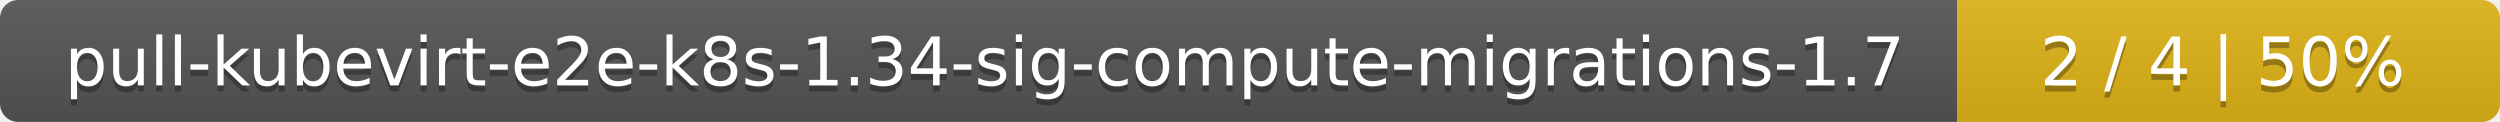
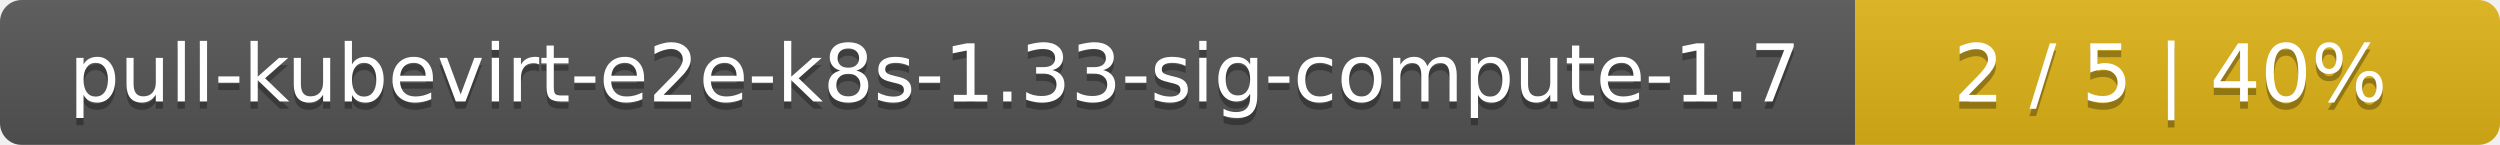
- <svg xmlns="http://www.w3.org/2000/svg" width="410" height="20">
+ <svg xmlns="http://www.w3.org/2000/svg" width="345" height="20">
  <linearGradient id="smooth" x2="0" y2="100%">
    <stop offset="0" stop-color="#bbb" stop-opacity=".1" />
    <stop offset="1" stop-opacity=".1" />
  </linearGradient>
  <mask id="round">
-     <rect width="410" height="20" rx="3" fill="#fff" />
+     <rect width="345" height="20" rx="3" fill="#fff" />
  </mask>
  <g mask="url(#round)">
-     <rect width="321" height="20" fill="#555" />
-     <rect x="321" width="89" height="20" fill="#dfb317" />
-     <rect width="410" height="20" fill="url(#smooth)" />
+     <rect width="256" height="20" fill="#555" />
+     <rect x="256" width="89" height="20" fill="#dfb317" />
+     <rect width="345" height="20" fill="url(#smooth)" />
  </g>
  <g fill="#fff" text-anchor="middle" font-family="DejaVu Sans,Verdana,Geneva,sans-serif" font-size="11">
-     <text x="161.5" y="15" fill="#010101" fill-opacity=".3">pull-kubevirt-e2e-k8s-1.34-sig-compute-migrations-1.7</text>
-     <text x="161.5" y="14">pull-kubevirt-e2e-k8s-1.34-sig-compute-migrations-1.7</text>
-     <text x="364.5" y="15" fill="#010101" fill-opacity=".3">2 / 4    |    50%</text>
-     <text x="364.5" y="14">2 / 4    |    50%</text>
+     <text x="129" y="15" fill="#010101" fill-opacity=".3">pull-kubevirt-e2e-k8s-1.33-sig-compute-1.7</text>
+     <text x="129" y="14">pull-kubevirt-e2e-k8s-1.33-sig-compute-1.7</text>
+     <text x="299.5" y="15" fill="#010101" fill-opacity=".3">2 / 5    |    40%</text>
+     <text x="299.5" y="14">2 / 5    |    40%</text>
  </g>
</svg>
